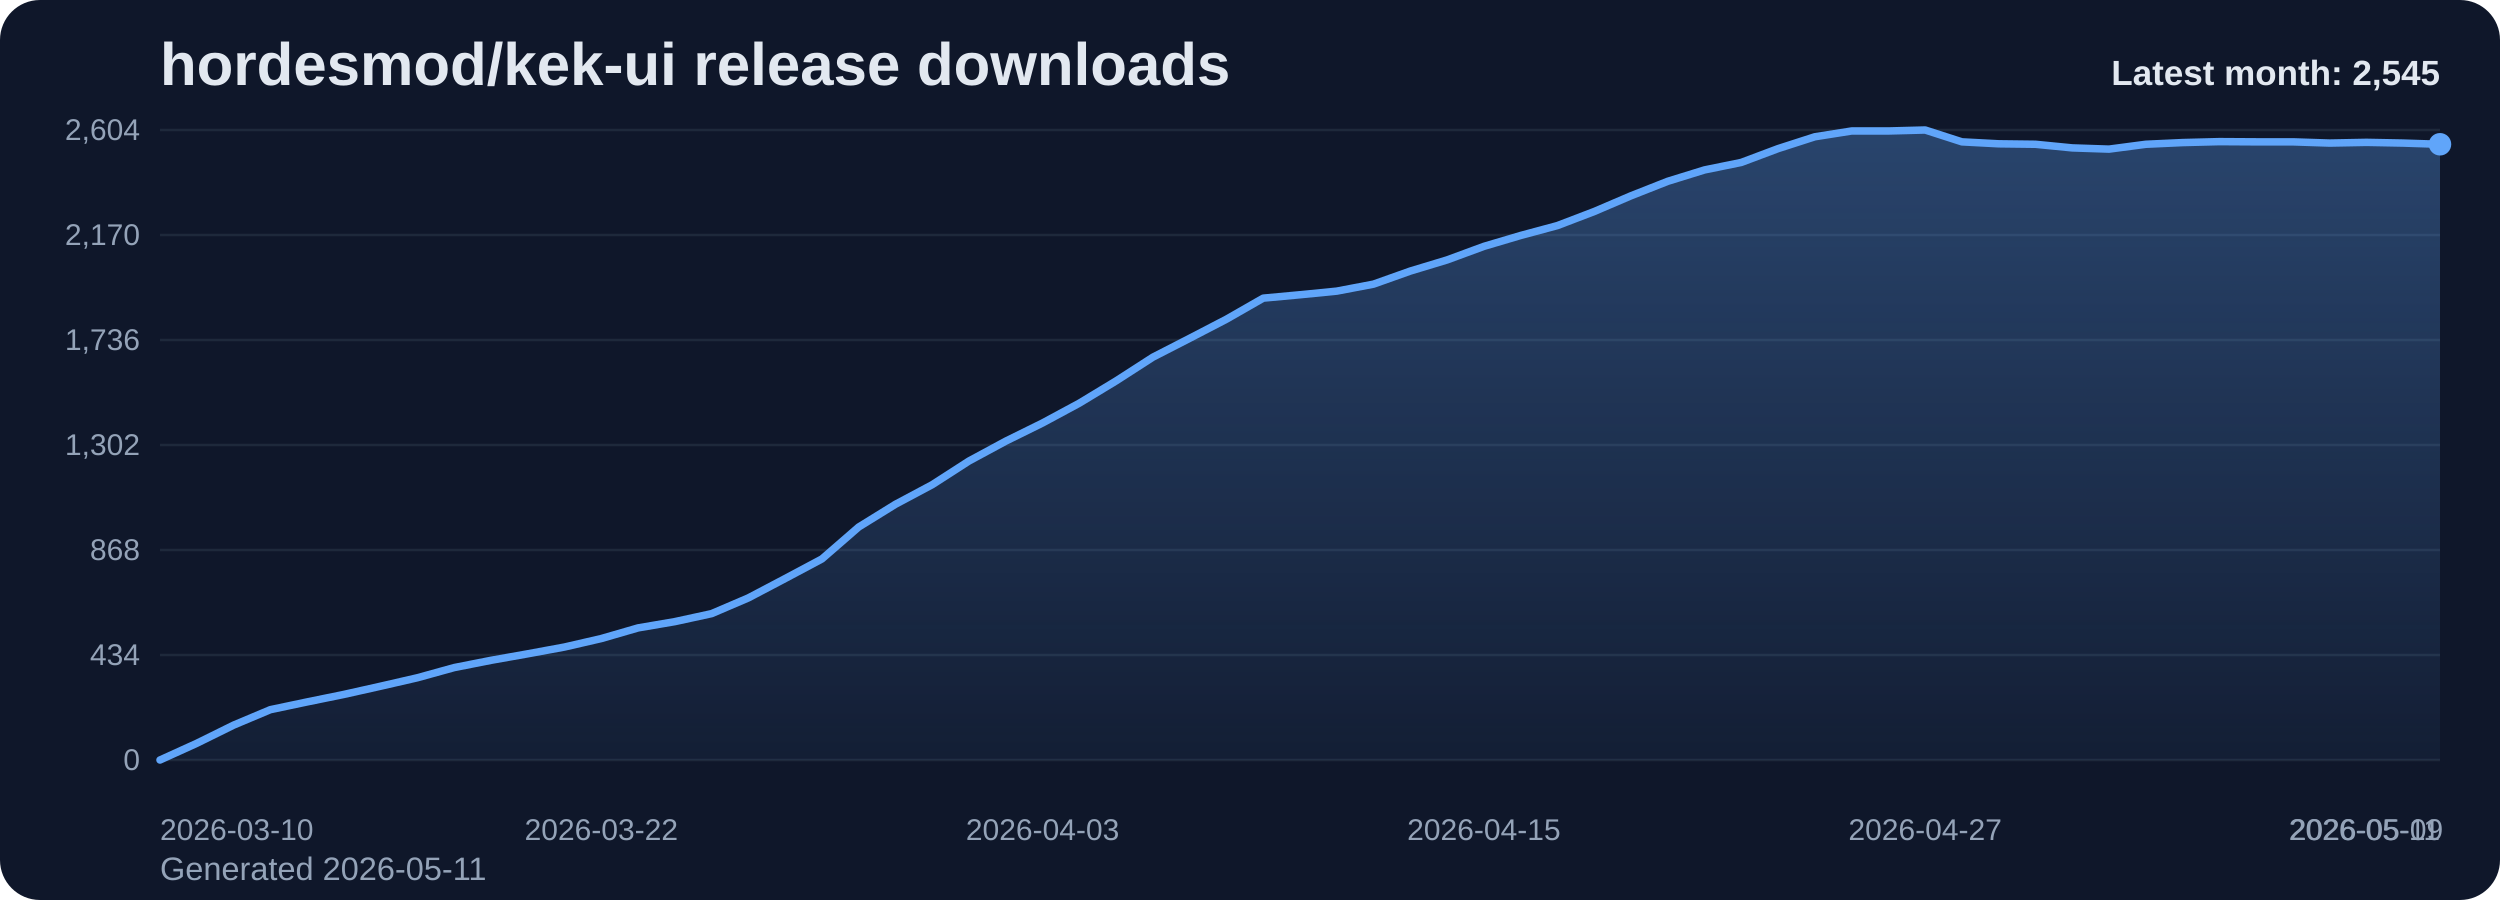
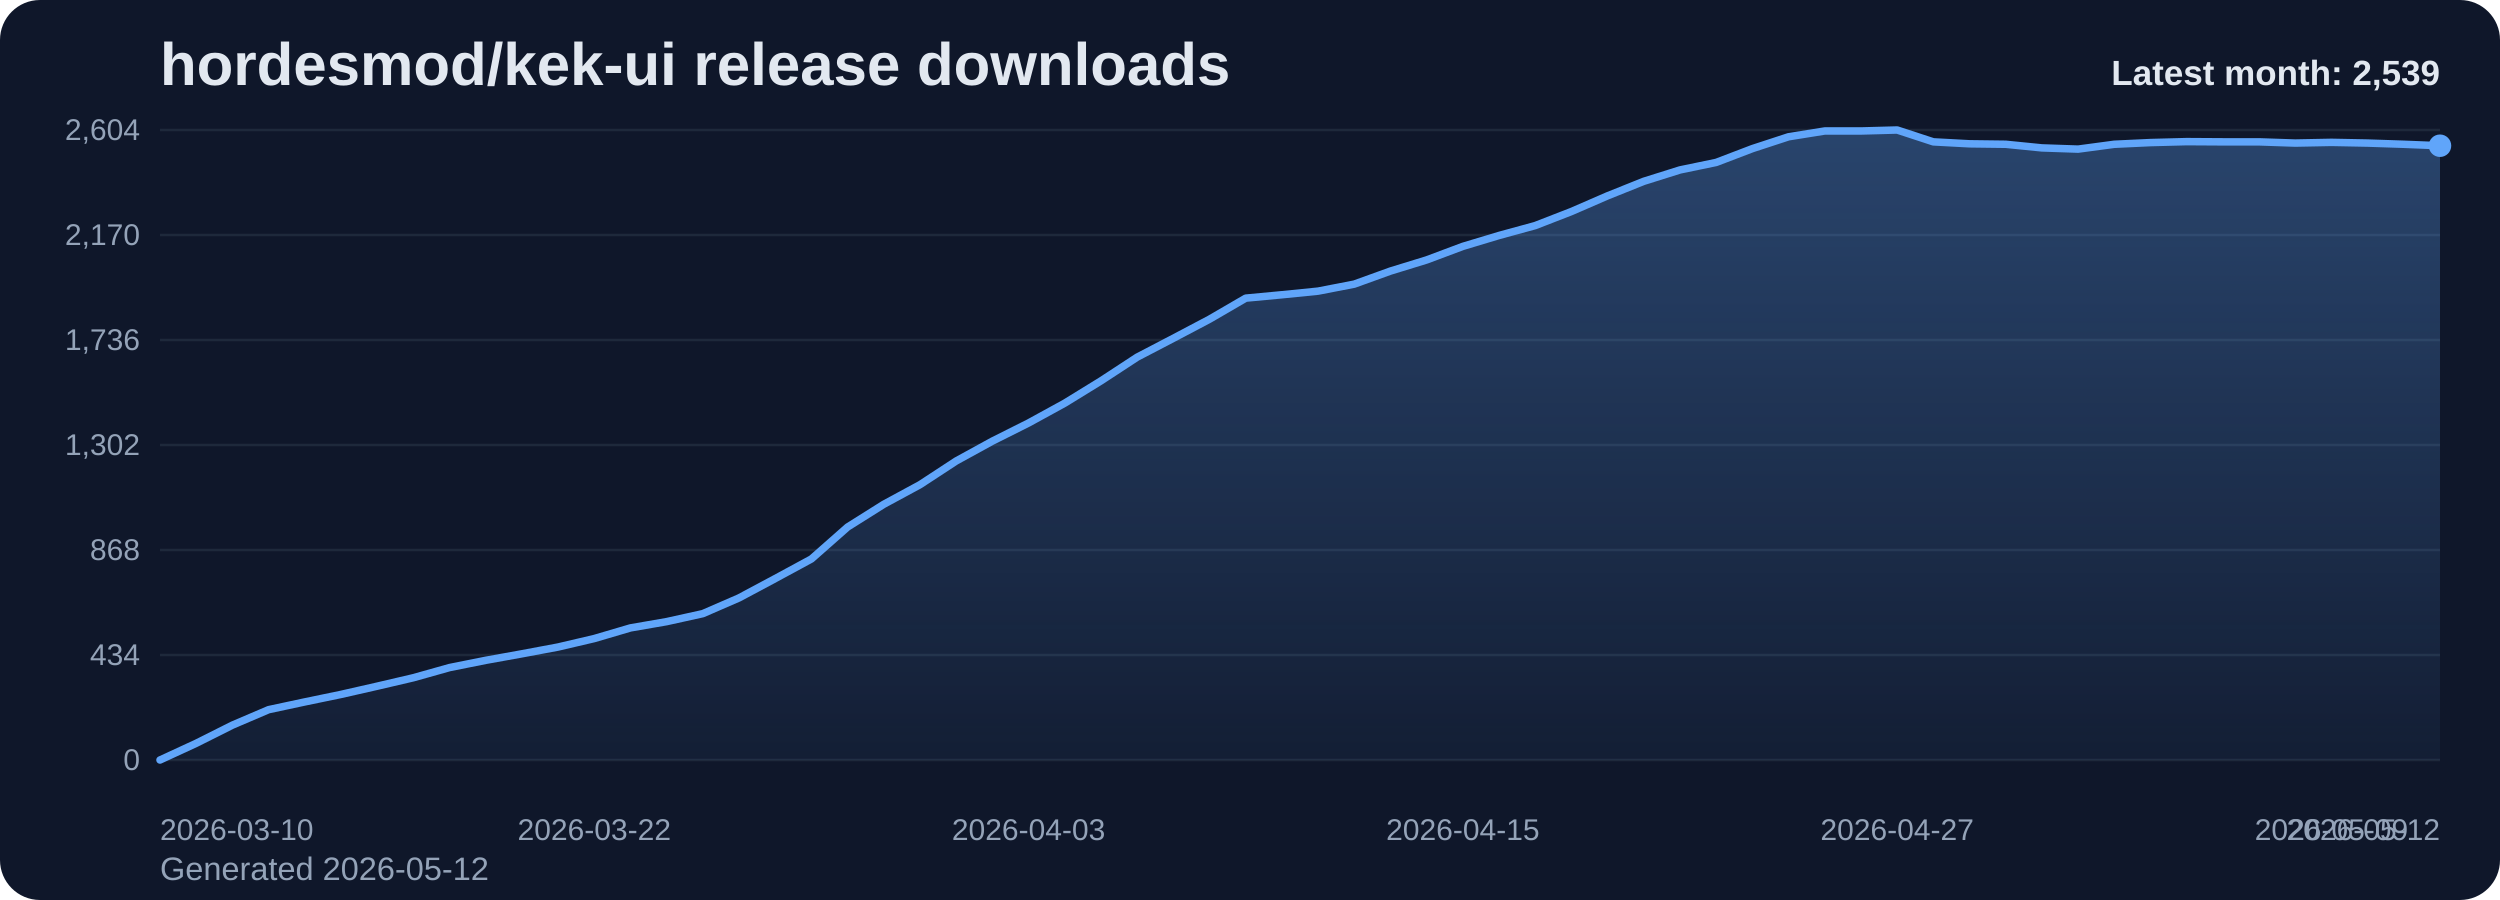
<svg xmlns="http://www.w3.org/2000/svg" viewBox="0 0 1000 360" role="img" aria-label="hordesmod/kek-ui release downloads chart">
  <defs>
    <linearGradient id="fill-monthly-slate" x1="0" y1="0" x2="0" y2="1">
      <stop offset="0%" stop-color="#60a5fa" stop-opacity="0.32" />
      <stop offset="100%" stop-color="#60a5fa" stop-opacity="0.05" />
    </linearGradient>
    <style>
      .bg { fill: #0f172a; }
      .title { font: 700 24px Arial, sans-serif; fill: #e2e8f0; }
      .sub { font: 400 13px Arial, sans-serif; fill: #94a3b8; }
      .grid { stroke: #1e293b; stroke-width: 1; }
      .axis { font: 400 12px Arial, sans-serif; fill: #94a3b8; }
      .line { fill: none; stroke: #60a5fa; stroke-width: 3; stroke-linecap: round; stroke-linejoin: round; }
      .dot { fill: #60a5fa; }
      .value { font: 600 11px Arial, sans-serif; fill: #cbd5e1; }
      .latest { font: 700 14px Arial, sans-serif; fill: #e2e8f0; }
    </style>
  </defs>
  <rect class="bg" x="0" y="0" width="1000" height="360" rx="16" />
  <text class="title" x="64" y="34">hordesmod/kek-ui release downloads</text>
-   <text class="sub" x="64" y="352">Generated 2026-05-11</text>
+   <text class="sub" x="64" y="352">Generated 2026-05-12</text>
  <line x1="64" y1="52.00" x2="976" y2="52.00" class="grid" />
  <text x="56" y="56.00" text-anchor="end" class="axis">2,604</text>
  <line x1="64" y1="94.00" x2="976" y2="94.00" class="grid" />
  <text x="56" y="98.00" text-anchor="end" class="axis">2,170</text>
  <line x1="64" y1="136.00" x2="976" y2="136.00" class="grid" />
  <text x="56" y="140.00" text-anchor="end" class="axis">1,736</text>
  <line x1="64" y1="178.00" x2="976" y2="178.00" class="grid" />
  <text x="56" y="182.00" text-anchor="end" class="axis">1,302</text>
  <line x1="64" y1="220.00" x2="976" y2="220.00" class="grid" />
  <text x="56" y="224.00" text-anchor="end" class="axis">868</text>
  <line x1="64" y1="262.00" x2="976" y2="262.00" class="grid" />
  <text x="56" y="266.00" text-anchor="end" class="axis">434</text>
  <line x1="64" y1="304.00" x2="976" y2="304.00" class="grid" />
  <text x="56" y="308.00" text-anchor="end" class="axis">0</text>
-   <path d="M 64.00 304 L 64.00 304.00 L 78.71 297.32 L 93.42 290.06 L 108.13 283.87 L 122.84 280.77 L 137.55 277.77 L 152.26 274.48 L 166.97 271.10 L 181.68 267.03 L 196.39 264.13 L 211.10 261.52 L 225.81 258.81 L 240.52 255.42 L 255.23 251.16 L 269.94 248.65 L 284.65 245.45 L 299.35 239.16 L 314.06 231.42 L 328.77 223.58 L 343.48 210.81 L 358.19 201.71 L 372.90 193.87 L 387.61 184.39 L 402.32 176.45 L 417.03 169.19 L 431.74 161.26 L 446.45 152.35 L 461.16 142.87 L 475.87 135.32 L 490.58 127.68 L 505.29 119.26 L 520.00 117.90 L 534.71 116.45 L 549.42 113.65 L 564.13 108.42 L 578.84 103.97 L 593.55 98.55 L 608.26 94.19 L 622.97 90.23 L 637.68 84.61 L 652.39 78.32 L 667.10 72.52 L 681.81 67.97 L 696.52 64.97 L 711.23 59.45 L 725.94 54.71 L 740.65 52.39 L 755.35 52.39 L 770.06 52.00 L 784.77 56.74 L 799.48 57.52 L 814.19 57.71 L 828.90 59.16 L 843.61 59.65 L 858.32 57.71 L 873.03 57.03 L 887.74 56.65 L 902.45 56.74 L 917.16 56.74 L 931.87 57.23 L 946.58 56.94 L 961.29 57.23 L 976.00 57.71 L 976.00 304 Z" fill="url(#fill-monthly-slate)" />
-   <polyline class="line" points="64.00,304.00 78.71,297.32 93.42,290.06 108.13,283.87 122.84,280.77 137.55,277.77 152.26,274.48 166.97,271.10 181.68,267.03 196.39,264.13 211.10,261.52 225.81,258.81 240.52,255.42 255.23,251.16 269.94,248.65 284.65,245.45 299.35,239.16 314.06,231.42 328.77,223.58 343.48,210.81 358.19,201.71 372.90,193.87 387.61,184.39 402.32,176.45 417.03,169.19 431.74,161.26 446.45,152.35 461.16,142.87 475.87,135.32 490.58,127.68 505.29,119.26 520.00,117.90 534.71,116.45 549.42,113.65 564.13,108.42 578.84,103.97 593.55,98.55 608.26,94.19 622.97,90.23 637.68,84.61 652.39,78.32 667.10,72.52 681.81,67.97 696.52,64.97 711.23,59.45 725.94,54.71 740.65,52.39 755.35,52.39 770.06,52.00 784.77,56.74 799.48,57.52 814.19,57.71 828.90,59.16 843.61,59.65 858.32,57.71 873.03,57.03 887.74,56.65 902.45,56.74 917.16,56.74 931.87,57.23 946.58,56.94 961.29,57.23 976.00,57.71" />
-   <circle class="dot" cx="976.00" cy="57.71" r="4.5" />
+   <path d="M 64.00 304 L 64.00 304.00 L 78.48 297.32 L 92.95 290.06 L 107.43 283.87 L 121.90 280.77 L 136.38 277.77 L 150.86 274.48 L 165.33 271.10 L 179.81 267.03 L 194.29 264.13 L 208.76 261.52 L 223.24 258.81 L 237.71 255.42 L 252.19 251.16 L 266.67 248.65 L 281.14 245.45 L 295.62 239.16 L 310.10 231.42 L 324.57 223.58 L 339.05 210.81 L 353.52 201.71 L 368.00 193.87 L 382.48 184.39 L 396.95 176.45 L 411.43 169.19 L 425.90 161.26 L 440.38 152.35 L 454.86 142.87 L 469.33 135.32 L 483.81 127.68 L 498.29 119.26 L 512.76 117.90 L 527.24 116.45 L 541.71 113.65 L 556.19 108.42 L 570.67 103.97 L 585.14 98.55 L 599.62 94.19 L 614.10 90.23 L 628.57 84.61 L 643.05 78.32 L 657.52 72.52 L 672.00 67.97 L 686.48 64.97 L 700.95 59.45 L 715.43 54.71 L 729.90 52.39 L 744.38 52.39 L 758.86 52.00 L 773.33 56.74 L 787.81 57.52 L 802.29 57.71 L 816.76 59.16 L 831.24 59.65 L 845.71 57.71 L 860.19 57.03 L 874.67 56.65 L 889.14 56.74 L 903.62 56.74 L 918.10 57.23 L 932.57 56.94 L 947.05 57.23 L 961.52 57.71 L 976.00 58.29 L 976.00 304 Z" fill="url(#fill-monthly-slate)" />
+   <polyline class="line" points="64.00,304.00 78.48,297.32 92.95,290.06 107.43,283.87 121.90,280.77 136.38,277.77 150.86,274.48 165.33,271.10 179.81,267.03 194.29,264.13 208.76,261.52 223.24,258.81 237.71,255.42 252.19,251.16 266.67,248.65 281.14,245.45 295.62,239.16 310.10,231.42 324.57,223.58 339.05,210.81 353.52,201.71 368.00,193.87 382.48,184.39 396.95,176.45 411.43,169.19 425.90,161.26 440.38,152.35 454.86,142.87 469.33,135.32 483.81,127.68 498.29,119.26 512.76,117.90 527.24,116.45 541.71,113.65 556.19,108.42 570.67,103.97 585.14,98.55 599.62,94.19 614.10,90.23 628.57,84.61 643.05,78.32 657.52,72.52 672.00,67.97 686.48,64.97 700.95,59.45 715.43,54.71 729.90,52.39 744.38,52.39 758.86,52.00 773.33,56.74 787.81,57.52 802.29,57.71 816.76,59.16 831.24,59.65 845.71,57.71 860.19,57.03 874.67,56.65 889.14,56.74 903.62,56.74 918.10,57.23 932.57,56.94 947.05,57.23 961.52,57.71 976.00,58.29" />
+   <circle class="dot" cx="976.00" cy="58.29" r="4.5" />
  <text class="axis" x="64.00" y="336" text-anchor="start">2026-03-10</text>
-   <text class="axis" x="240.52" y="336" text-anchor="middle">2026-03-22</text>
-   <text class="axis" x="417.03" y="336" text-anchor="middle">2026-04-03</text>
-   <text class="axis" x="593.55" y="336" text-anchor="middle">2026-04-15</text>
-   <text class="axis" x="770.06" y="336" text-anchor="middle">2026-04-27</text>
-   <text class="axis" x="946.58" y="336" text-anchor="middle">2026-05-09</text>
-   <text class="axis" x="976.00" y="336" text-anchor="end">2026-05-11</text>
-   <text class="latest" x="976" y="34" text-anchor="end">Latest month: 2,545</text>
+   <text class="axis" x="237.71" y="336" text-anchor="middle">2026-03-22</text>
+   <text class="axis" x="411.43" y="336" text-anchor="middle">2026-04-03</text>
+   <text class="axis" x="585.14" y="336" text-anchor="middle">2026-04-15</text>
+   <text class="axis" x="758.86" y="336" text-anchor="middle">2026-04-27</text>
+   <text class="axis" x="932.57" y="336" text-anchor="middle">2026-05-09</text>
+   <text class="axis" x="976.00" y="336" text-anchor="end">2026-05-12</text>
+   <text class="latest" x="976" y="34" text-anchor="end">Latest month: 2,539</text>
</svg>
